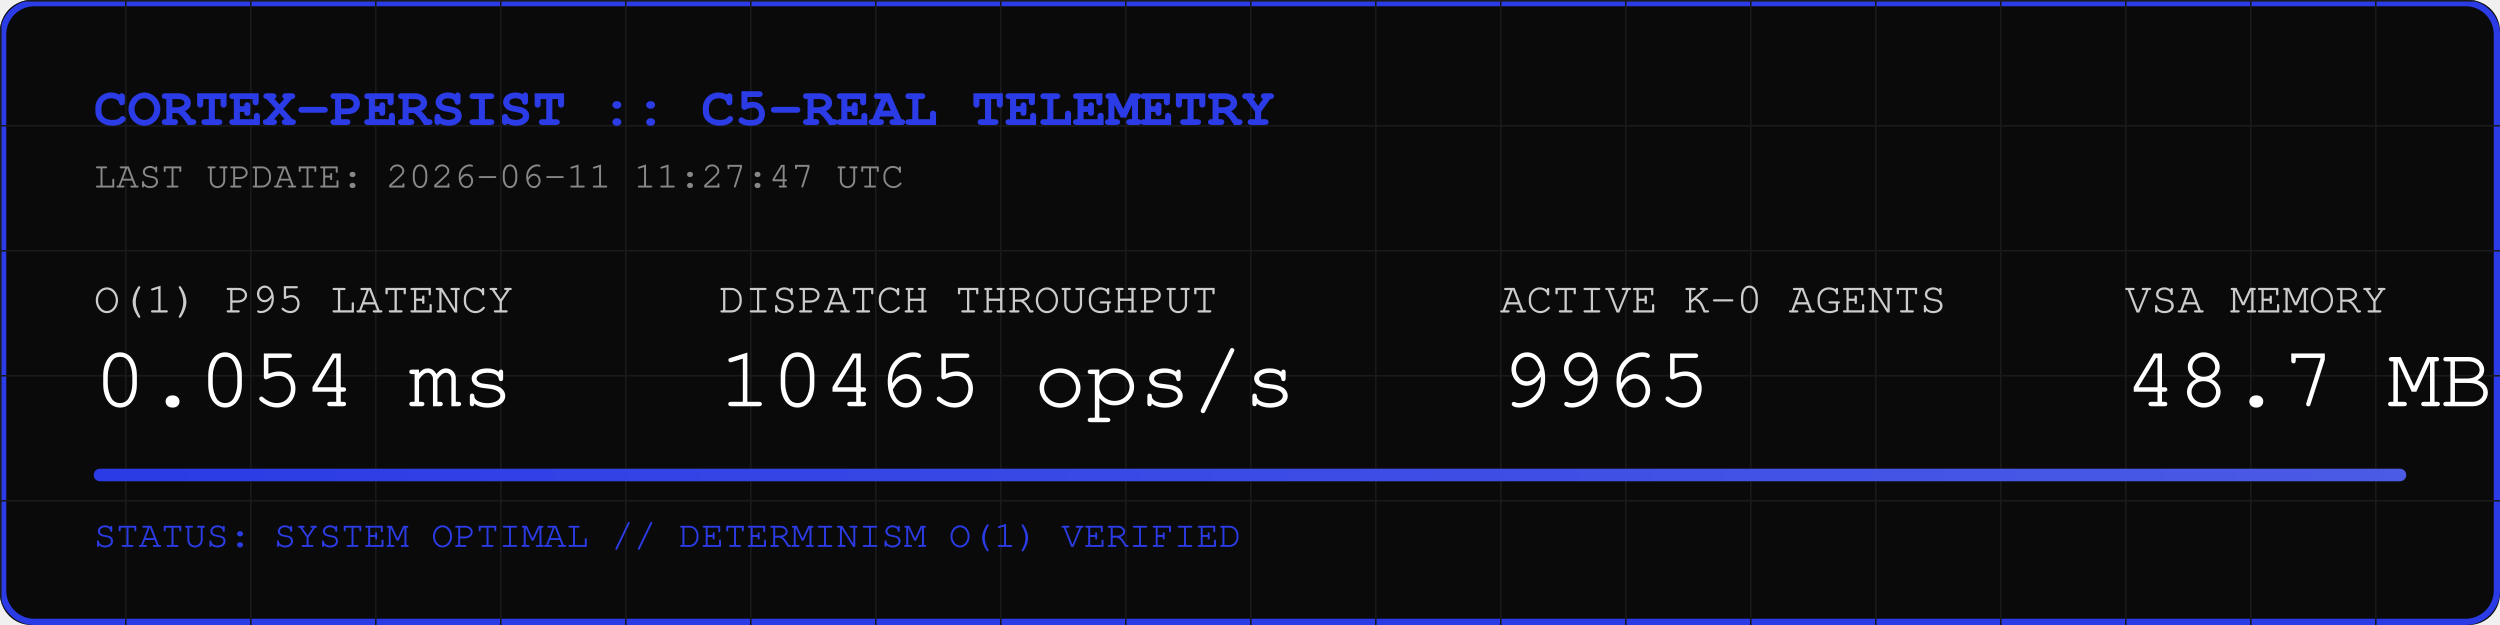
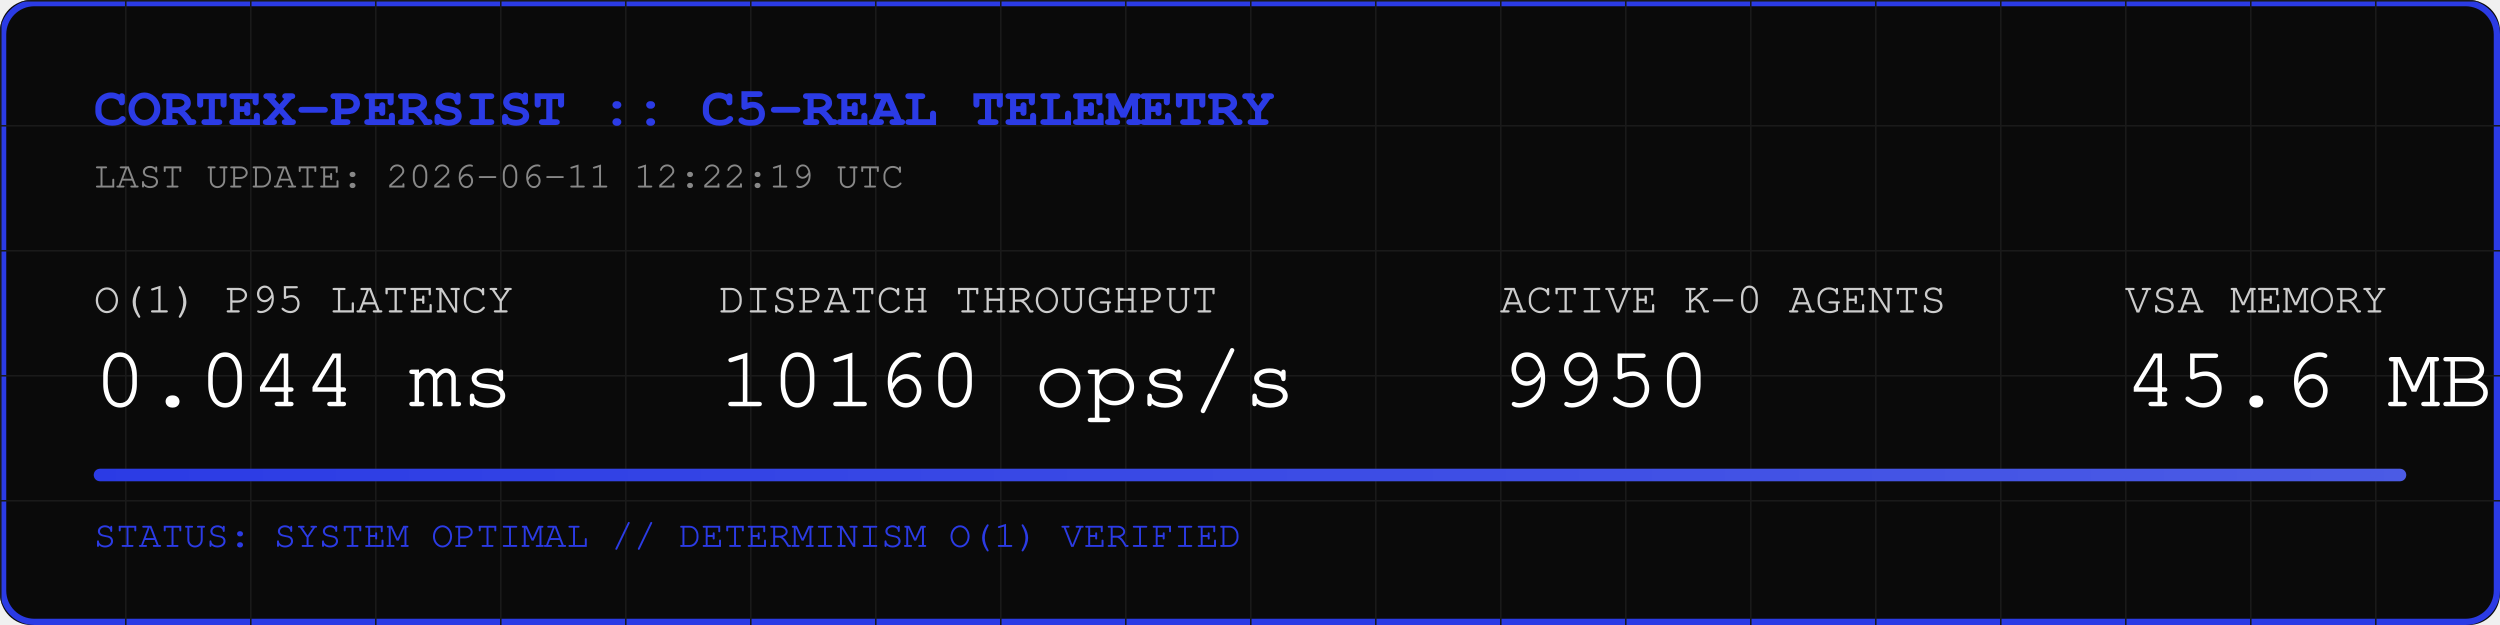
<svg xmlns="http://www.w3.org/2000/svg" width="800" height="200" viewBox="0 0 800 200">
  <rect width="800" height="200" fill="#0A0A0A" rx="10" />
  <rect width="798" height="198" x="1" y="1" fill="none" stroke="#2B3BE5" stroke-width="2" rx="10" />
  <defs>
    <pattern id="grid" width="40" height="40" patternUnits="userSpaceOnUse">
      <path d="M 40 0 L 0 0 0 40" fill="none" stroke="#1A1A1A" stroke-width="1" />
    </pattern>
    <linearGradient id="neon" x1="0%" y1="0%" x2="100%" y2="0%">
      <stop offset="0%" stop-color="#2B3BE5" />
      <stop offset="100%" stop-color="#4B5BE5" />
    </linearGradient>
  </defs>
  <rect width="800" height="200" fill="url(#grid)" rx="10" />
  <text x="30" y="40" font-family="Courier, monospace" font-size="18" fill="#2B3BE5" font-weight="bold">CORTEX-PERSIST :: C5-REAL TELEMETRY</text>
-   <text x="30" y="60" font-family="Courier, monospace" font-size="12" fill="#888888">LAST UPDATE: 2026-06-11 11:27:47 UTC</text>
+   <text x="30" y="60" font-family="Courier, monospace" font-size="12" fill="#888888">LAST UPDATE: 2026-06-11 12:22:19 UTC</text>
  <g transform="translate(30, 100)">
    <text x="0" y="0" font-family="Courier, monospace" font-size="14" fill="#CCCCCC">O(1) P95 LATENCY</text>
-     <text x="0" y="30" font-family="Courier, monospace" font-size="28" fill="#FFFFFF">0.054 ms</text>
+     <text x="0" y="30" font-family="Courier, monospace" font-size="28" fill="#FFFFFF">0.044 ms</text>
    <text x="200" y="0" font-family="Courier, monospace" font-size="14" fill="#CCCCCC">DISPATCH THROUGHPUT</text>
-     <text x="200" y="30" font-family="Courier, monospace" font-size="28" fill="#FFFFFF">10465 ops/s</text>
+     <text x="200" y="30" font-family="Courier, monospace" font-size="28" fill="#FFFFFF">10160 ops/s</text>
    <text x="450" y="0" font-family="Courier, monospace" font-size="14" fill="#CCCCCC">ACTIVE K-0 AGENTS</text>
-     <text x="450" y="30" font-family="Courier, monospace" font-size="28" fill="#FFFFFF">9965</text>
+     <text x="450" y="30" font-family="Courier, monospace" font-size="28" fill="#FFFFFF">9950</text>
    <text x="650" y="0" font-family="Courier, monospace" font-size="14" fill="#CCCCCC">VSA MEMORY</text>
-     <text x="650" y="30" font-family="Courier, monospace" font-size="28" fill="#FFFFFF">48.7 MB</text>
+     <text x="650" y="30" font-family="Courier, monospace" font-size="28" fill="#FFFFFF">45.6 MB</text>
  </g>
  <rect x="30" y="150" width="740" height="4" fill="#1A1A1A" rx="2" />
  <rect x="30" y="150" width="740" height="4" fill="url(#neon)" rx="2" />
  <text x="30" y="175" font-family="Courier, monospace" font-size="12" fill="#2B3BE5">STATUS: SYSTEM OPTIMAL // DETERMINISM O(1) VERIFIED</text>
</svg>
